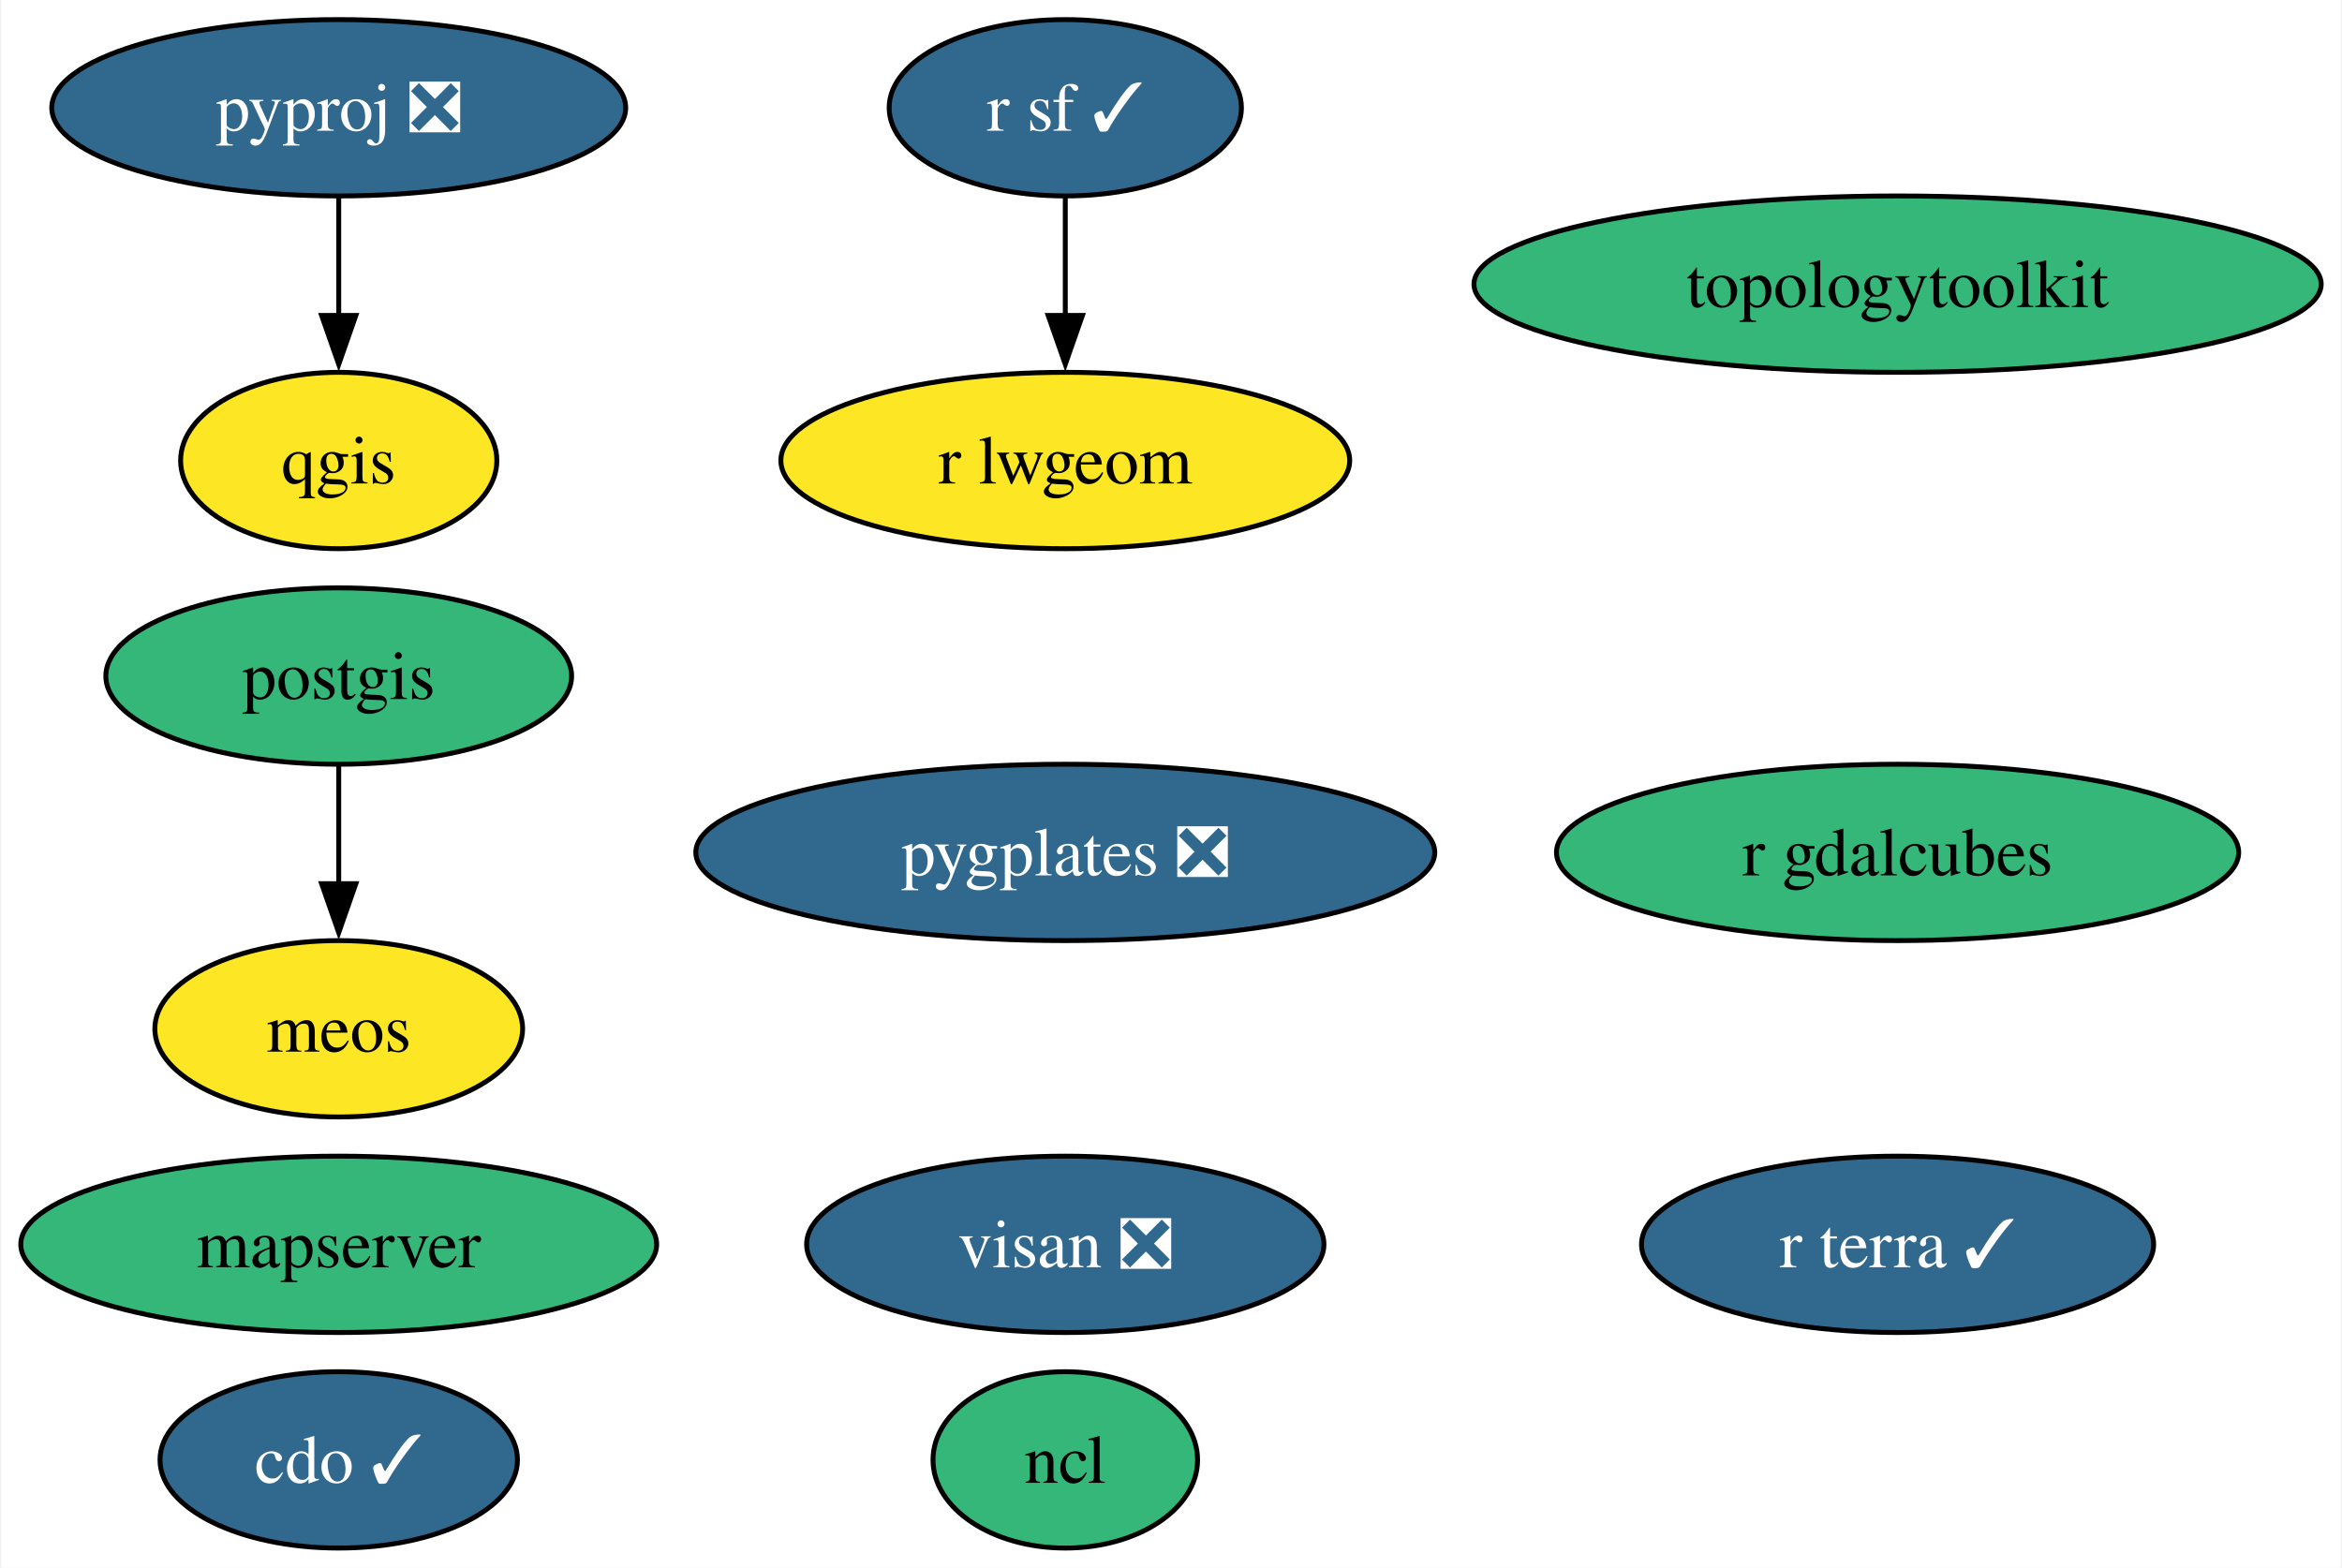
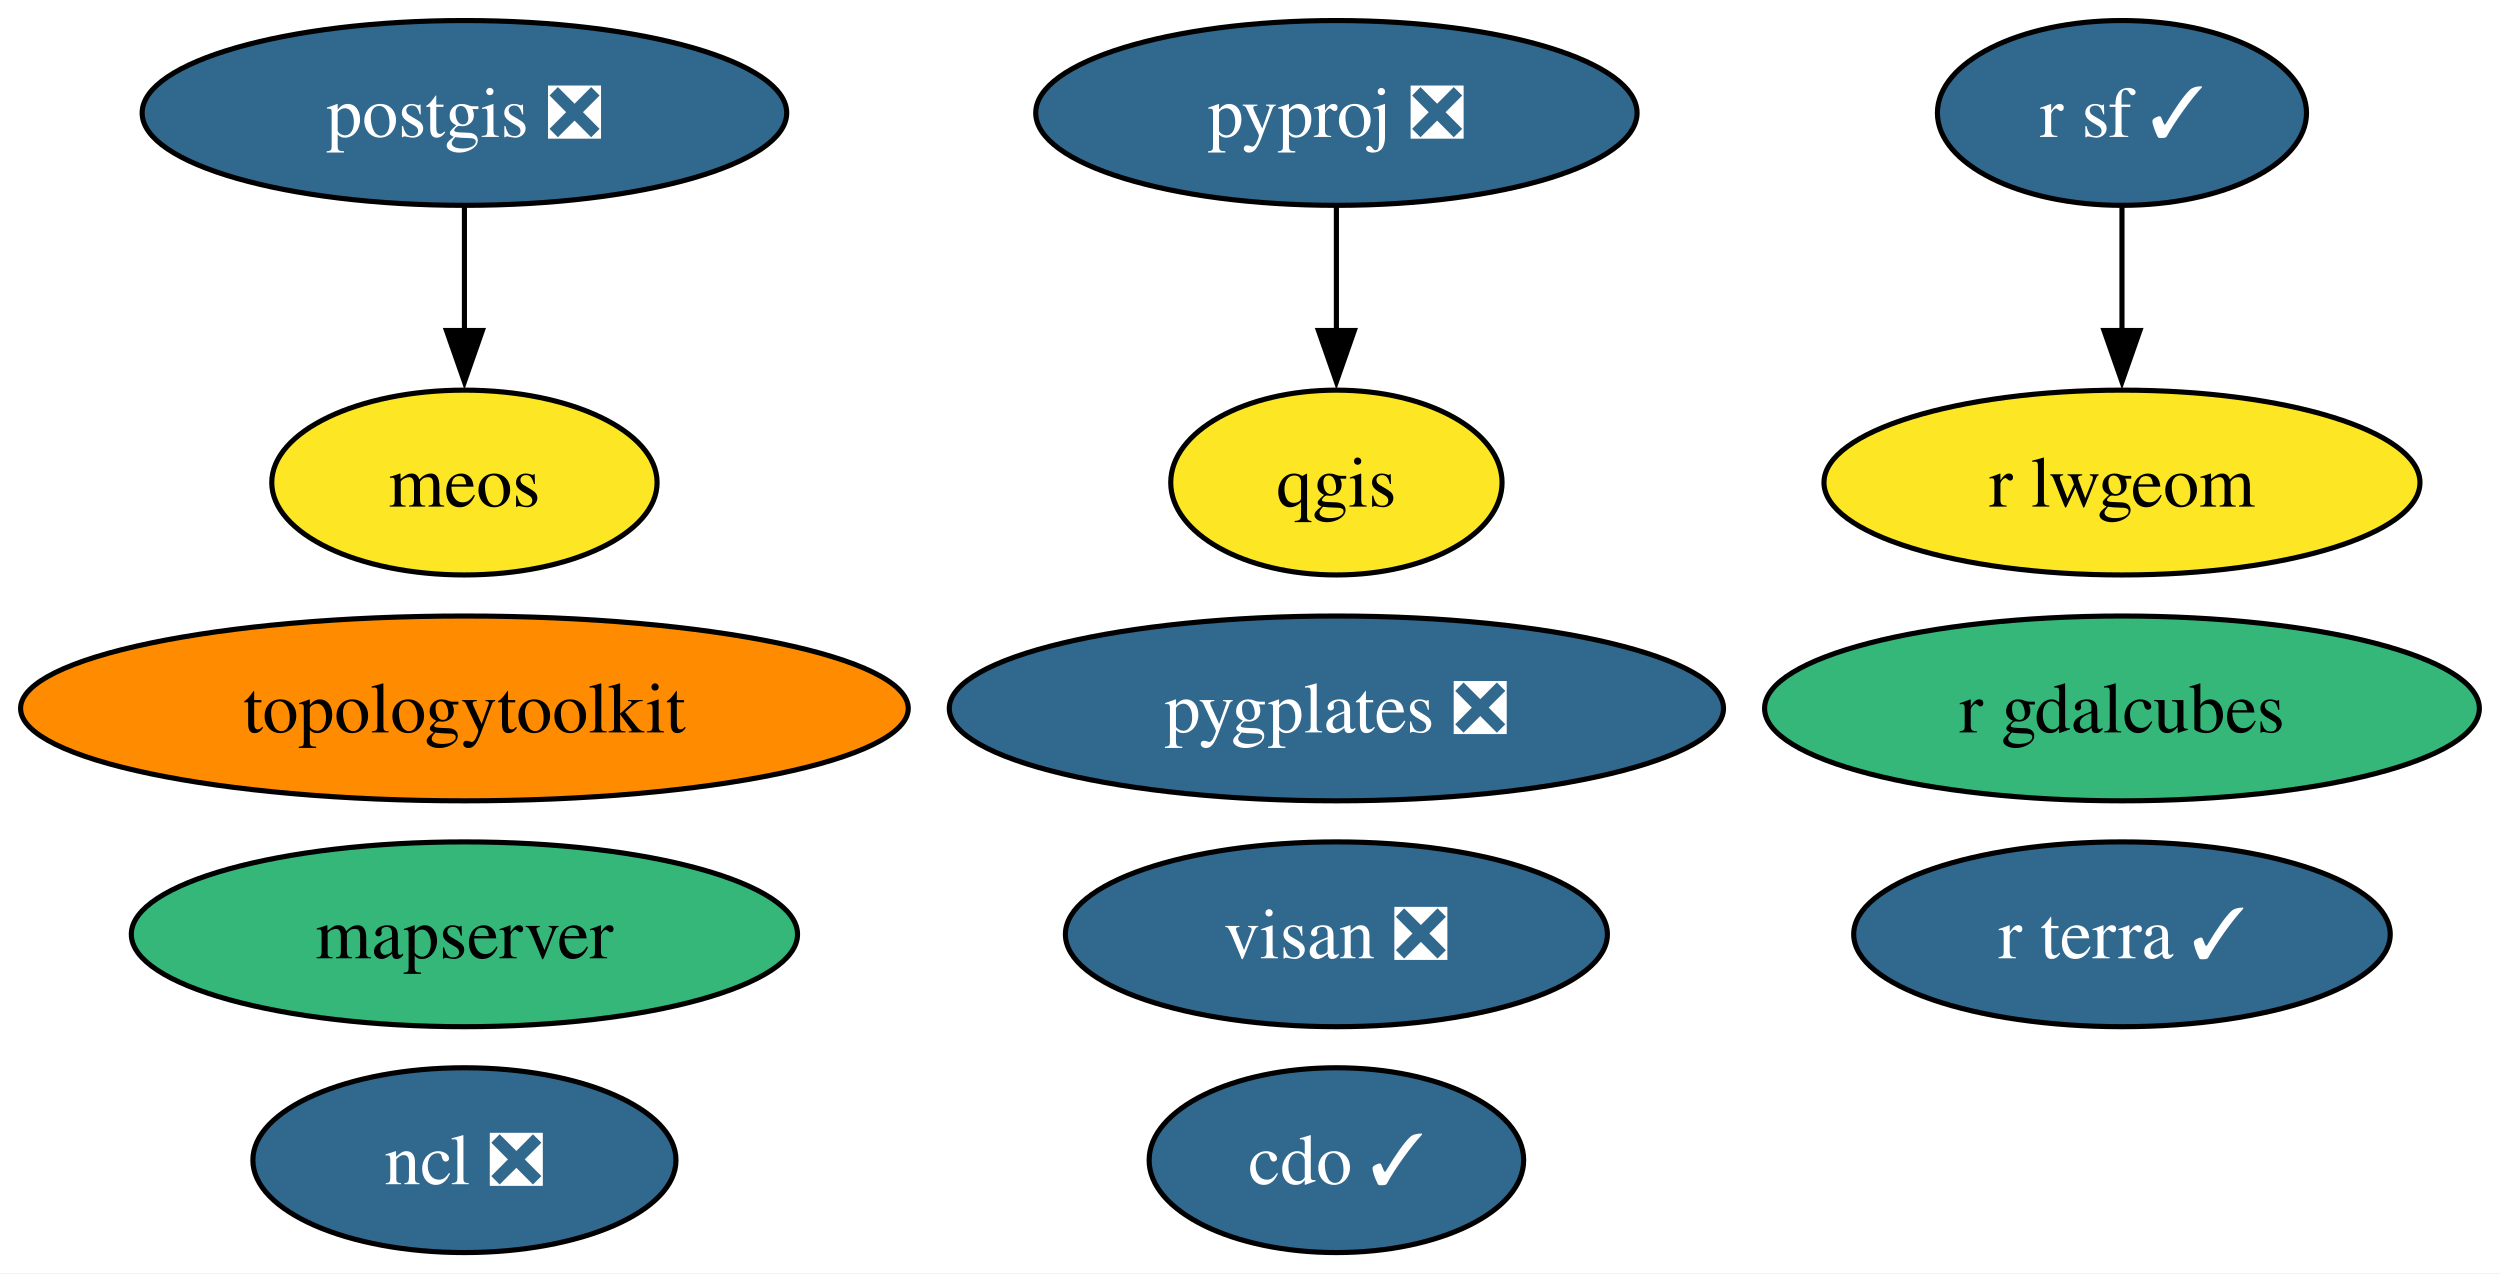
- <svg xmlns="http://www.w3.org/2000/svg" xmlns:xlink="http://www.w3.org/1999/xlink" width="478pt" height="320pt" viewBox="0.00 0.00 477.51 320.00">
-   <g id="graph0" class="graph" transform="scale(1 1) rotate(0) translate(4 316)">
-     <polygon fill="white" stroke="none" points="-4,4 -4,-316 473.51,-316 473.51,4 -4,4" />
+ <svg xmlns="http://www.w3.org/2000/svg" xmlns:xlink="http://www.w3.org/1999/xlink" width="487pt" height="248pt" viewBox="0.00 0.00 486.98 248.00">
+   <g id="graph0" class="graph" transform="scale(1 1) rotate(0) translate(4 244)">
+     <polygon fill="white" stroke="none" points="-4,4 -4,-244 482.98,-244 482.98,4 -4,4" />
    <g id="node1" class="node">
      <g id="a_node1">
        <a xlink:href="https://github.com/conda-forge/cdo-feedstock/pull/157" xlink:title="cdo ✓">
-           <ellipse fill="#31688e" stroke="black" cx="64.89" cy="-18" rx="36.48" ry="18" />
-           <text text-anchor="middle" x="64.89" y="-13.32" font-family="Times,serif" font-size="14.00" fill="white">cdo ✓</text>
+           <ellipse fill="#31688e" stroke="black" cx="256.32" cy="-18" rx="36.48" ry="18" />
+           <text text-anchor="middle" x="256.32" y="-13.32" font-family="Times,serif" font-size="14.00" fill="white">cdo ✓</text>
        </a>
      </g>
    </g>
    <g id="node2" class="node">
      <g id="a_node2">
-         <a xlink:href="https://github.com/conda-forge/ncl-feedstock" xlink:title="ncl">
-           <ellipse fill="#35b779" stroke="black" cx="213.18" cy="-18" rx="27" ry="18" />
-           <text text-anchor="middle" x="213.18" y="-13.32" font-family="Times,serif" font-size="14.00">ncl</text>
+         <a xlink:href="https://github.com/conda-forge/ncl-feedstock/pull/156" xlink:title="ncl ❎">
+           <ellipse fill="#31688e" stroke="black" cx="86.46" cy="-18" rx="41.21" ry="18" />
+           <text text-anchor="middle" x="86.46" y="-13.32" font-family="Times,serif" font-size="14.00" fill="white">ncl ❎</text>
        </a>
      </g>
    </g>
    <g id="node3" class="node">
      <g id="a_node3">
-         <a xlink:href="https://github.com/conda-forge/postgis-feedstock" xlink:title="postgis">
-           <ellipse fill="#35b779" stroke="black" cx="64.89" cy="-178" rx="47.53" ry="18" />
-           <text text-anchor="middle" x="64.89" y="-173.32" font-family="Times,serif" font-size="14.00">postgis</text>
+         <a xlink:href="https://github.com/conda-forge/postgis-feedstock/pull/116" xlink:title="postgis ❎">
+           <ellipse fill="#31688e" stroke="black" cx="86.46" cy="-222" rx="62.78" ry="18" />
+           <text text-anchor="middle" x="86.46" y="-217.32" font-family="Times,serif" font-size="14.00" fill="white">postgis ❎</text>
        </a>
      </g>
    </g>
    <g id="node14" class="node">
      <g id="a_node14">
        <a xlink:href="https://github.com/conda-forge/meos-feedstock" xlink:title="meos">
-           <ellipse fill="#fde725" stroke="black" cx="64.89" cy="-106" rx="37.53" ry="18" />
-           <text text-anchor="middle" x="64.89" y="-101.33" font-family="Times,serif" font-size="14.00">meos</text>
+           <ellipse fill="#fde725" stroke="black" cx="86.46" cy="-150" rx="37.53" ry="18" />
+           <text text-anchor="middle" x="86.46" y="-145.32" font-family="Times,serif" font-size="14.00">meos</text>
        </a>
      </g>
    </g>
    <g id="edge1" class="edge">
-       <path fill="none" stroke="black" d="M64.89,-159.7C64.89,-152.41 64.89,-143.73 64.89,-135.54" />
-       <polygon fill="black" stroke="black" points="68.39,-135.62 64.89,-125.62 61.39,-135.62 68.39,-135.62" />
+       <path fill="none" stroke="black" d="M86.46,-203.7C86.46,-196.41 86.46,-187.73 86.46,-179.54" />
+       <polygon fill="black" stroke="black" points="89.96,-179.62 86.46,-169.62 82.96,-179.62 89.96,-179.62" />
    </g>
    <g id="node4" class="node">
      <g id="a_node4">
        <a xlink:href="https://github.com/conda-forge/pyproj-feedstock/pull/154" xlink:title="pyproj ❎">
-           <ellipse fill="#31688e" stroke="black" cx="64.89" cy="-294" rx="58.57" ry="18" />
-           <text text-anchor="middle" x="64.89" y="-289.32" font-family="Times,serif" font-size="14.00" fill="white">pyproj ❎</text>
+           <ellipse fill="#31688e" stroke="black" cx="256.32" cy="-222" rx="58.57" ry="18" />
+           <text text-anchor="middle" x="256.32" y="-217.32" font-family="Times,serif" font-size="14.00" fill="white">pyproj ❎</text>
        </a>
      </g>
    </g>
    <g id="node5" class="node">
      <g id="a_node5">
        <a xlink:href="https://github.com/conda-forge/qgis-feedstock" xlink:title="qgis">
-           <ellipse fill="#fde725" stroke="black" cx="64.89" cy="-222" rx="32.27" ry="18" />
-           <text text-anchor="middle" x="64.89" y="-217.32" font-family="Times,serif" font-size="14.00">qgis</text>
+           <ellipse fill="#fde725" stroke="black" cx="256.32" cy="-150" rx="32.27" ry="18" />
+           <text text-anchor="middle" x="256.32" y="-145.32" font-family="Times,serif" font-size="14.00">qgis</text>
        </a>
      </g>
    </g>
    <g id="edge2" class="edge">
-       <path fill="none" stroke="black" d="M64.89,-275.7C64.89,-268.41 64.89,-259.73 64.89,-251.54" />
-       <polygon fill="black" stroke="black" points="68.39,-251.62 64.89,-241.62 61.39,-251.62 68.39,-251.62" />
+       <path fill="none" stroke="black" d="M256.32,-203.7C256.32,-196.41 256.32,-187.73 256.32,-179.54" />
+       <polygon fill="black" stroke="black" points="259.82,-179.62 256.32,-169.62 252.82,-179.62 259.82,-179.62" />
    </g>
    <g id="node6" class="node">
      <g id="a_node6">
        <a xlink:href="https://github.com/conda-forge/r-sf-feedstock/pull/129" xlink:title="r sf ✓">
-           <ellipse fill="#31688e" stroke="black" cx="213.18" cy="-294" rx="35.95" ry="18" />
-           <text text-anchor="middle" x="213.18" y="-289.32" font-family="Times,serif" font-size="14.00" fill="white">r sf ✓</text>
+           <ellipse fill="#31688e" stroke="black" cx="409.35" cy="-222" rx="35.95" ry="18" />
+           <text text-anchor="middle" x="409.35" y="-217.32" font-family="Times,serif" font-size="14.00" fill="white">r sf ✓</text>
        </a>
      </g>
    </g>
    <g id="node7" class="node">
      <g id="a_node7">
        <a xlink:href="https://github.com/conda-forge/r-lwgeom-feedstock" xlink:title="r lwgeom">
-           <ellipse fill="#fde725" stroke="black" cx="213.18" cy="-222" rx="58.05" ry="18" />
-           <text text-anchor="middle" x="213.18" y="-217.32" font-family="Times,serif" font-size="14.00">r lwgeom</text>
+           <ellipse fill="#fde725" stroke="black" cx="409.35" cy="-150" rx="58.05" ry="18" />
+           <text text-anchor="middle" x="409.35" y="-145.32" font-family="Times,serif" font-size="14.00">r lwgeom</text>
        </a>
      </g>
    </g>
    <g id="edge3" class="edge">
-       <path fill="none" stroke="black" d="M213.18,-275.7C213.18,-268.41 213.18,-259.73 213.18,-251.54" />
-       <polygon fill="black" stroke="black" points="216.68,-251.62 213.18,-241.62 209.68,-251.62 216.68,-251.62" />
+       <path fill="none" stroke="black" d="M409.35,-203.7C409.35,-196.41 409.35,-187.73 409.35,-179.54" />
+       <polygon fill="black" stroke="black" points="412.85,-179.62 409.35,-169.62 405.85,-179.62 412.85,-179.62" />
    </g>
    <g id="node8" class="node">
      <g id="a_node8">
        <a xlink:href="https://github.com/conda-forge/topologytoolkit-feedstock" xlink:title="topologytoolkit">
-           <ellipse fill="#35b779" stroke="black" cx="383.05" cy="-258" rx="86.46" ry="18" />
-           <text text-anchor="middle" x="383.05" y="-253.32" font-family="Times,serif" font-size="14.00">topologytoolkit</text>
+           <ellipse fill="#ff8c00" stroke="black" cx="86.46" cy="-106" rx="86.46" ry="18" />
+           <text text-anchor="middle" x="86.46" y="-101.33" font-family="Times,serif" font-size="14.00">topologytoolkit</text>
        </a>
      </g>
    </g>
    <g id="node9" class="node">
      <g id="a_node9">
        <a xlink:href="https://github.com/conda-forge/r-gdalcubes-feedstock" xlink:title="r gdalcubes">
-           <ellipse fill="#35b779" stroke="black" cx="383.05" cy="-142" rx="69.62" ry="18" />
-           <text text-anchor="middle" x="383.05" y="-137.32" font-family="Times,serif" font-size="14.00">r gdalcubes</text>
+           <ellipse fill="#35b779" stroke="black" cx="409.35" cy="-106" rx="69.62" ry="18" />
+           <text text-anchor="middle" x="409.35" y="-101.33" font-family="Times,serif" font-size="14.00">r gdalcubes</text>
        </a>
      </g>
    </g>
    <g id="node10" class="node">
      <g id="a_node10">
        <a xlink:href="https://github.com/conda-forge/r-terra-feedstock/pull/100" xlink:title="r terra ✓">
-           <ellipse fill="#31688e" stroke="black" cx="383.05" cy="-62" rx="52.26" ry="18" />
-           <text text-anchor="middle" x="383.05" y="-57.33" font-family="Times,serif" font-size="14.00" fill="white">r terra ✓</text>
+           <ellipse fill="#31688e" stroke="black" cx="409.35" cy="-62" rx="52.26" ry="18" />
+           <text text-anchor="middle" x="409.35" y="-57.33" font-family="Times,serif" font-size="14.00" fill="white">r terra ✓</text>
        </a>
      </g>
    </g>
    <g id="node11" class="node">
      <g id="a_node11">
        <a xlink:href="https://github.com/conda-forge/visan-feedstock/pull/24" xlink:title="visan ❎">
-           <ellipse fill="#31688e" stroke="black" cx="213.18" cy="-62" rx="52.79" ry="18" />
-           <text text-anchor="middle" x="213.18" y="-57.33" font-family="Times,serif" font-size="14.00" fill="white">visan ❎</text>
+           <ellipse fill="#31688e" stroke="black" cx="256.32" cy="-62" rx="52.79" ry="18" />
+           <text text-anchor="middle" x="256.32" y="-57.33" font-family="Times,serif" font-size="14.00" fill="white">visan ❎</text>
        </a>
      </g>
    </g>
    <g id="node12" class="node">
      <g id="a_node12">
        <a xlink:href="https://github.com/conda-forge/mapserver-feedstock" xlink:title="mapserver">
-           <ellipse fill="#35b779" stroke="black" cx="64.89" cy="-62" rx="64.89" ry="18" />
-           <text text-anchor="middle" x="64.89" y="-57.33" font-family="Times,serif" font-size="14.00">mapserver</text>
+           <ellipse fill="#35b779" stroke="black" cx="86.46" cy="-62" rx="64.89" ry="18" />
+           <text text-anchor="middle" x="86.46" y="-57.33" font-family="Times,serif" font-size="14.00">mapserver</text>
        </a>
      </g>
    </g>
    <g id="node13" class="node">
      <g id="a_node13">
        <a xlink:href="https://github.com/conda-forge/pygplates-feedstock/pull/28" xlink:title="pygplates ❎">
-           <ellipse fill="#31688e" stroke="black" cx="213.18" cy="-142" rx="75.41" ry="18" />
-           <text text-anchor="middle" x="213.18" y="-137.32" font-family="Times,serif" font-size="14.00" fill="white">pygplates ❎</text>
+           <ellipse fill="#31688e" stroke="black" cx="256.32" cy="-106" rx="75.41" ry="18" />
+           <text text-anchor="middle" x="256.32" y="-101.33" font-family="Times,serif" font-size="14.00" fill="white">pygplates ❎</text>
        </a>
      </g>
    </g>
  </g>
</svg>
